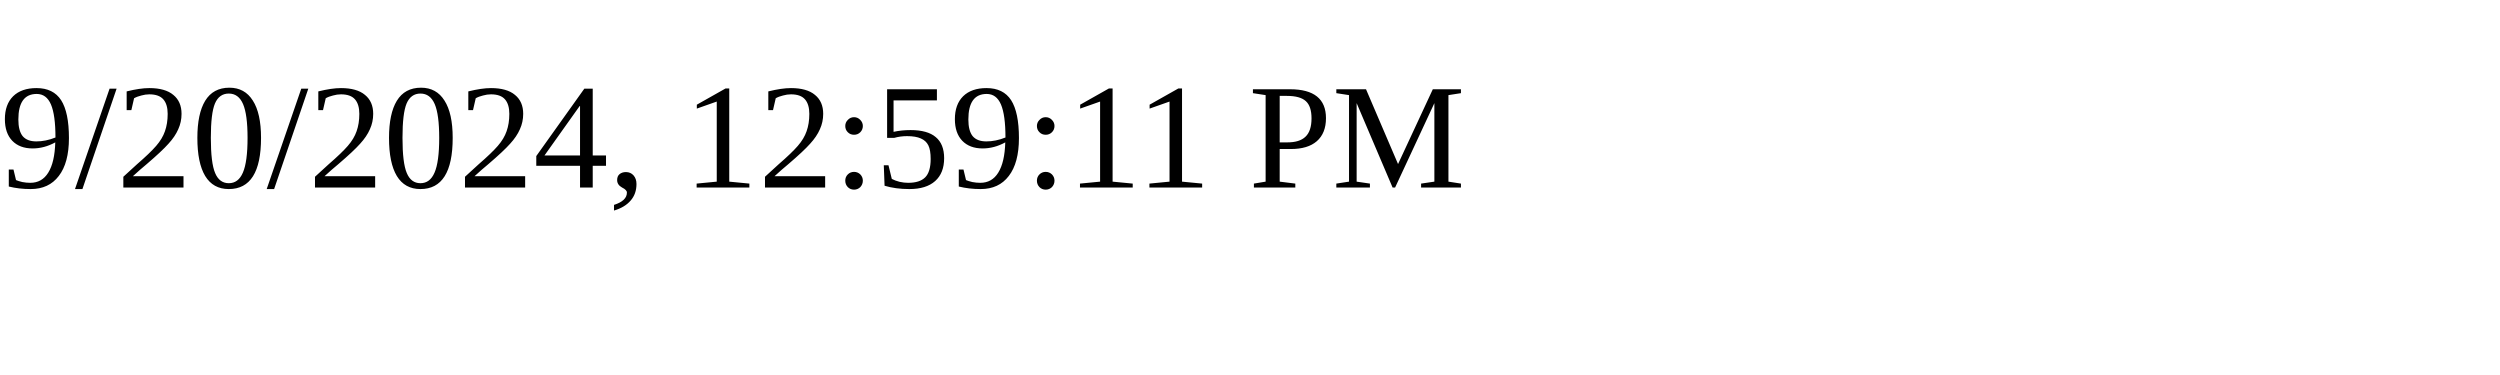
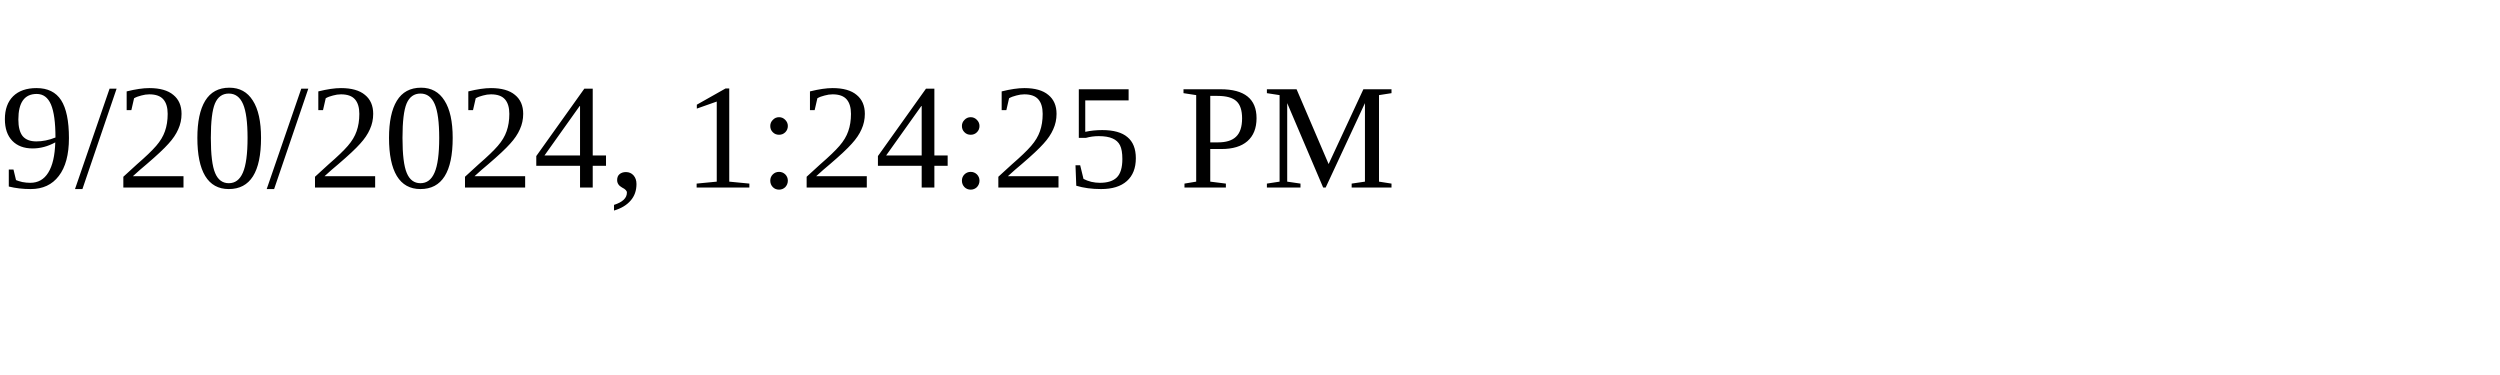
<svg xmlns="http://www.w3.org/2000/svg" height="30" width="200">
-   <text x="0" y="15">9/20/2024, 12:59:11 PM</text>
+   <text x="0" y="15">9/20/2024, 1:24:25 PM</text>
</svg>
